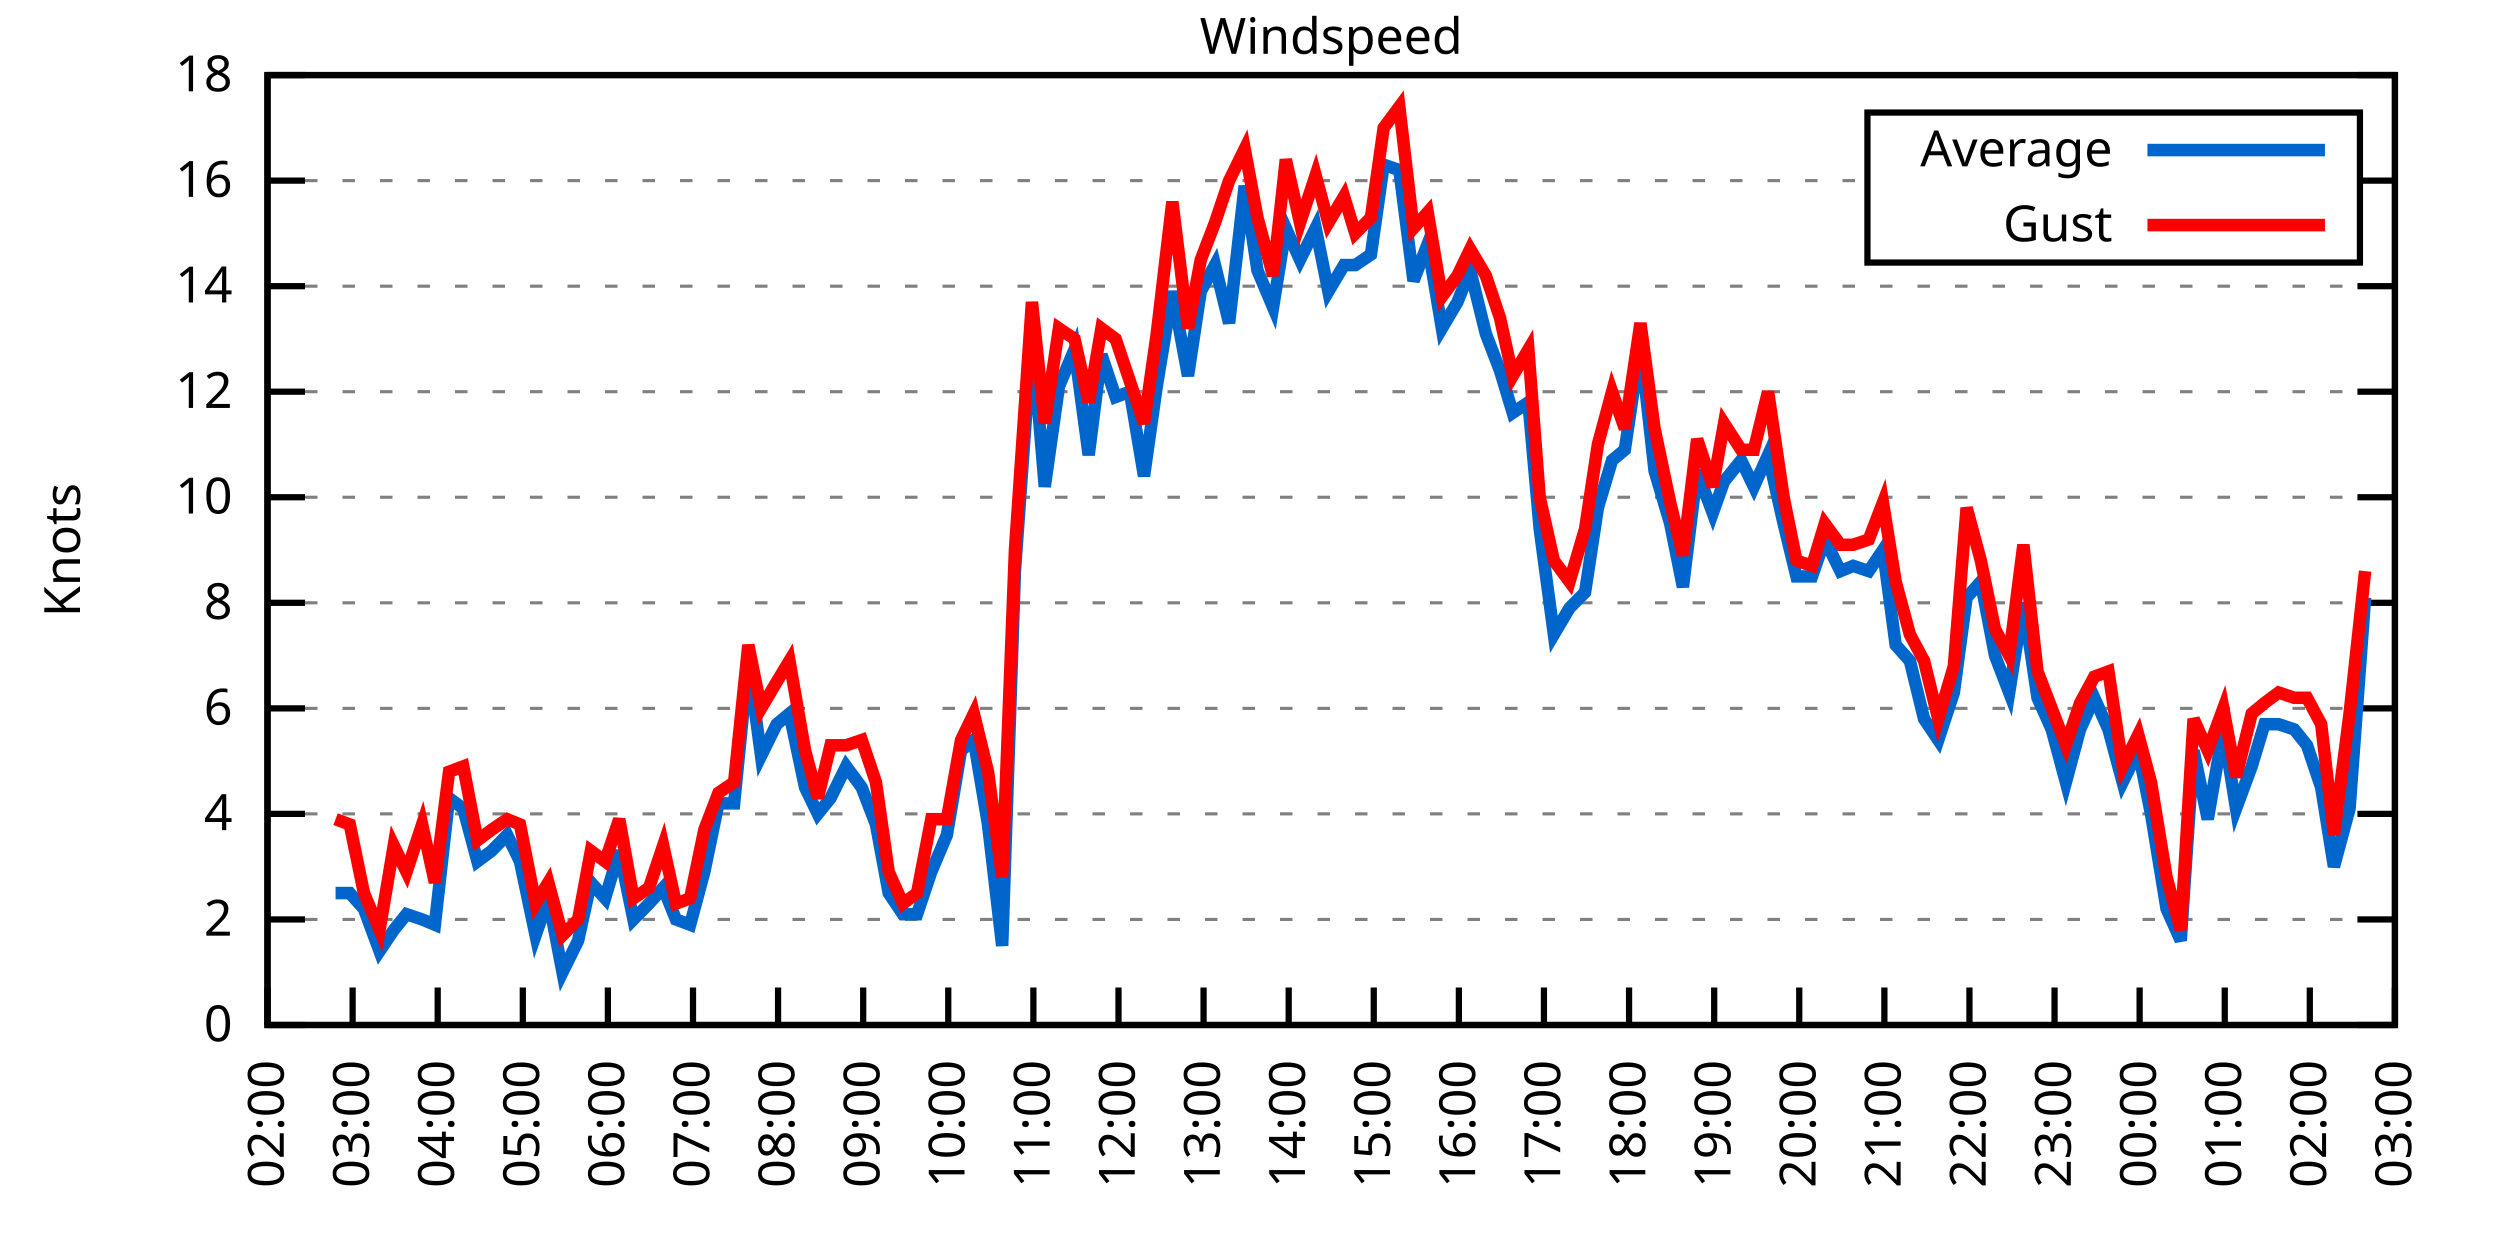
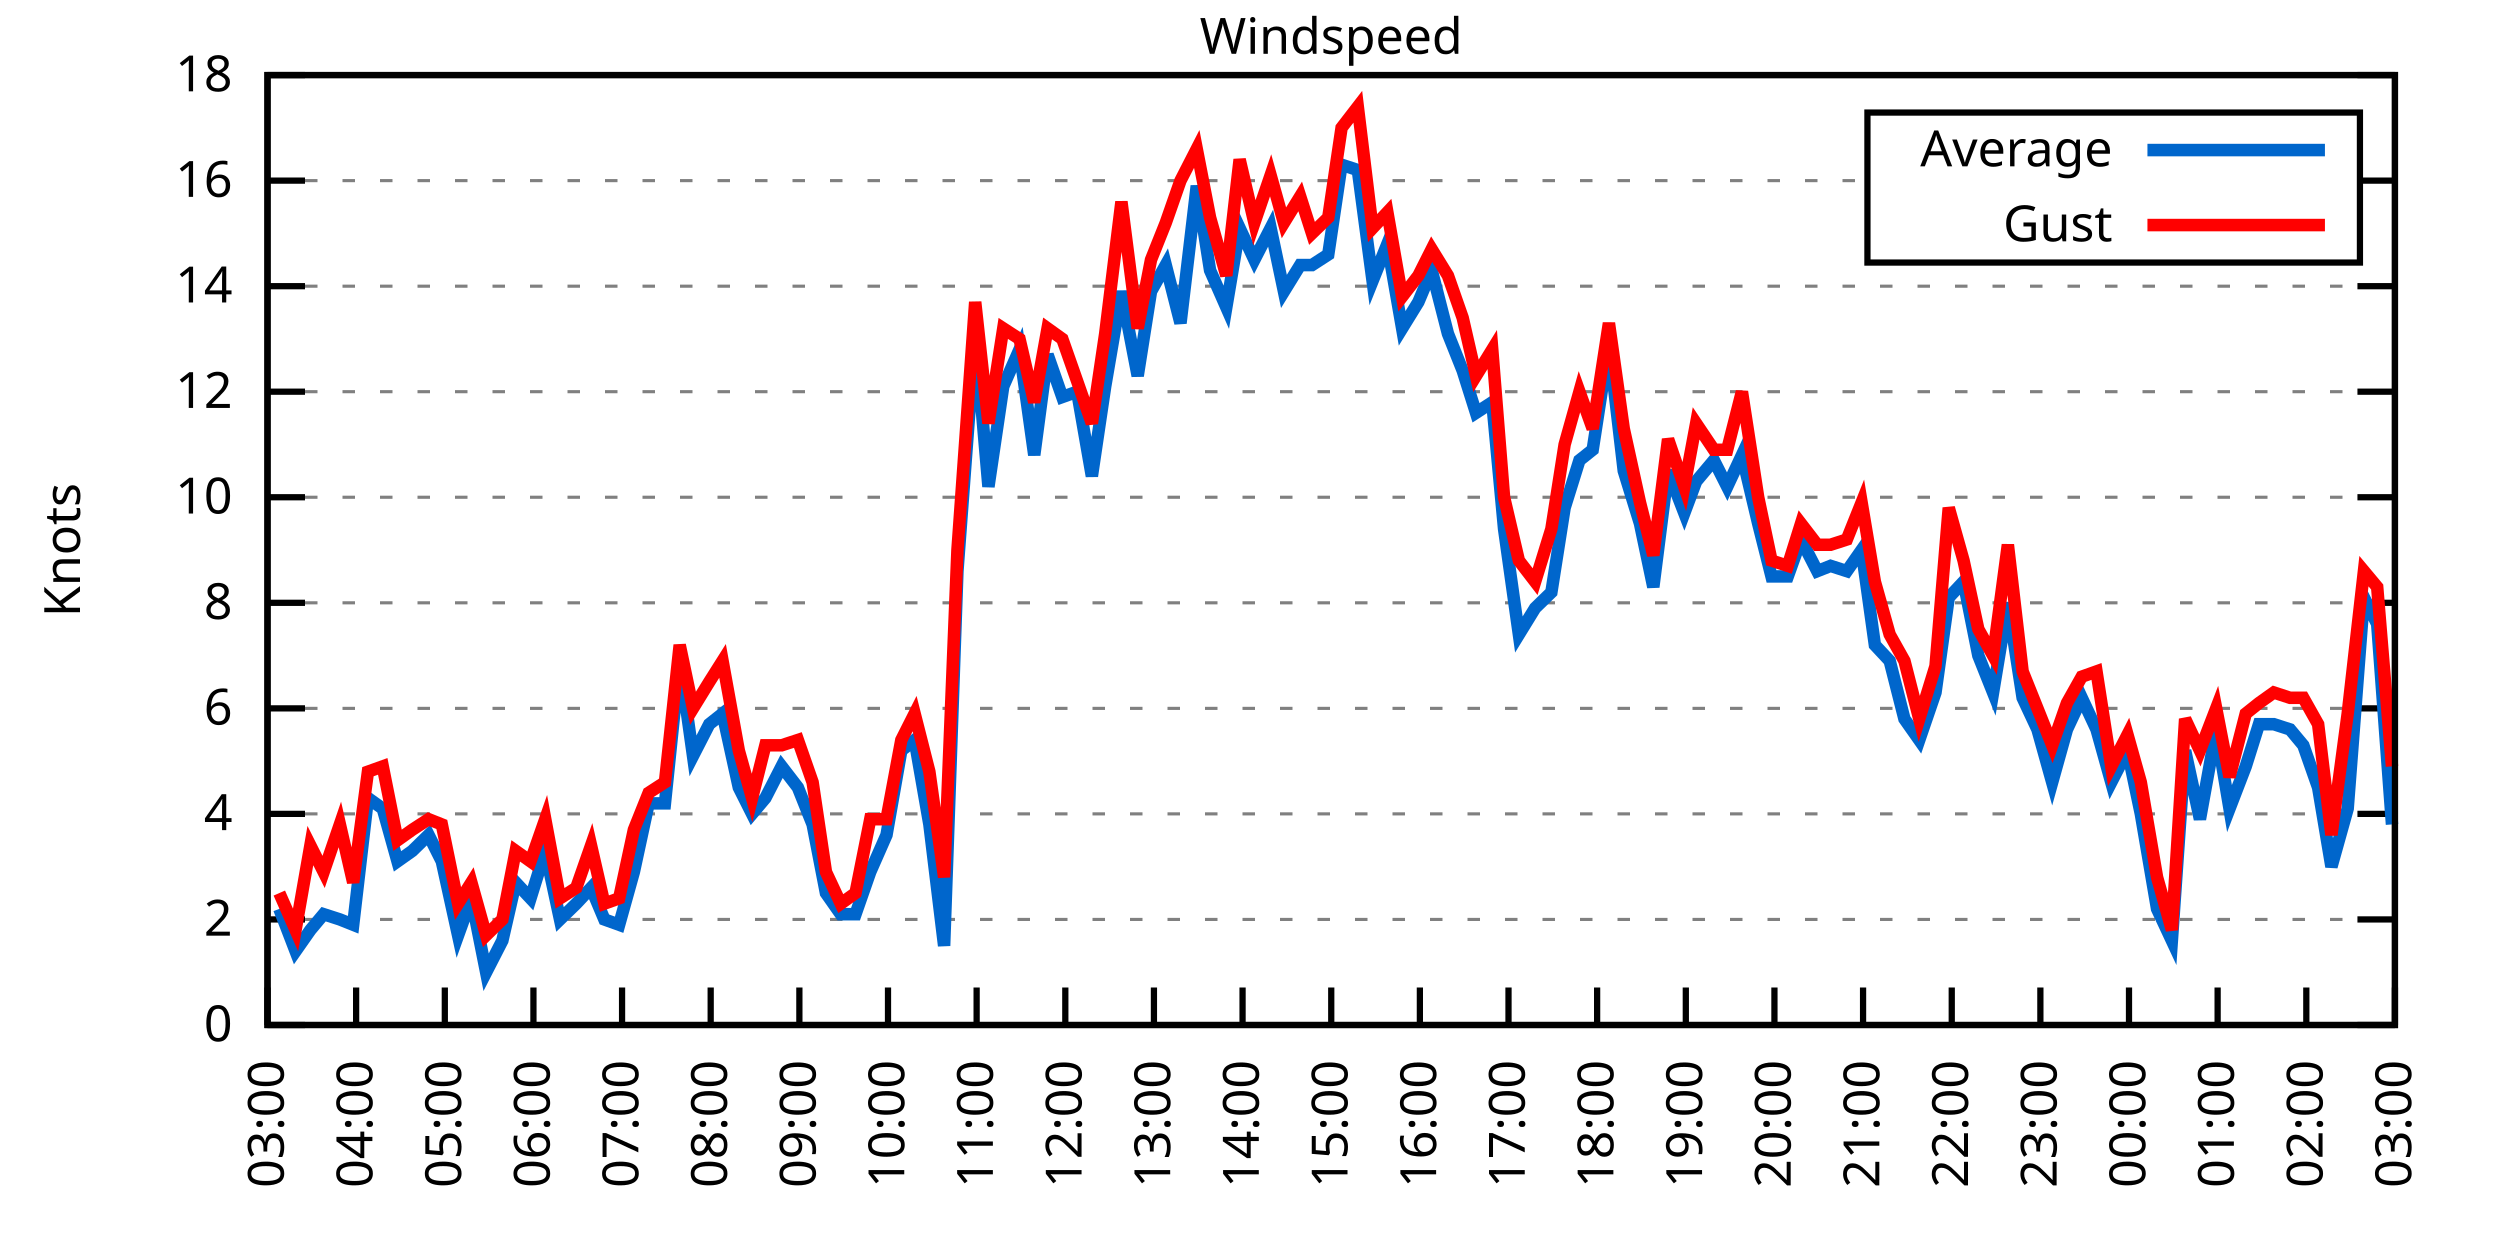
<svg xmlns="http://www.w3.org/2000/svg" xmlns:xlink="http://www.w3.org/1999/xlink" width="400" height="200" viewBox="0 0 400 200">
  <g id="gnuplot_canvas">
    <rect x="0" y="0" width="400" height="200" fill="none" />
    <defs>
      <circle id="gpDot" r="0.5" stroke-width="0.5" stroke="currentColor" />
      <path id="gpPt0" stroke-width="0.333" stroke="currentColor" d="M-1,0 h2 M0,-1 v2" />
      <path id="gpPt1" stroke-width="0.333" stroke="currentColor" d="M-1,-1 L1,1 M1,-1 L-1,1" />
      <path id="gpPt2" stroke-width="0.333" stroke="currentColor" d="M-1,0 L1,0 M0,-1 L0,1 M-1,-1 L1,1 M-1,1 L1,-1" />
      <rect id="gpPt3" stroke-width="0.333" stroke="currentColor" x="-1" y="-1" width="2" height="2" />
      <rect id="gpPt4" stroke-width="0.333" stroke="currentColor" fill="currentColor" x="-1" y="-1" width="2" height="2" />
      <circle id="gpPt5" stroke-width="0.333" stroke="currentColor" cx="0" cy="0" r="1" />
      <use xlink:href="#gpPt5" id="gpPt6" fill="currentColor" stroke="none" />
      <path id="gpPt7" stroke-width="0.333" stroke="currentColor" d="M0,-1.33 L-1.33,0.67 L1.33,0.67 z" />
      <use xlink:href="#gpPt7" id="gpPt8" fill="currentColor" stroke="none" />
      <use xlink:href="#gpPt7" id="gpPt9" stroke="currentColor" transform="rotate(180)" />
      <use xlink:href="#gpPt9" id="gpPt10" fill="currentColor" stroke="none" />
      <use xlink:href="#gpPt3" id="gpPt11" stroke="currentColor" transform="rotate(45)" />
      <use xlink:href="#gpPt11" id="gpPt12" fill="currentColor" stroke="none" />
      <path id="gpPt13" stroke-width="0.333" stroke="currentColor" d="M0,1.330 L1.265,0.411 L0.782,-1.067 L-0.782,-1.076 L-1.265,0.411 z" />
      <use xlink:href="#gpPt13" id="gpPt14" fill="currentColor" stroke="none" />
      <filter id="textbox" filterUnits="objectBoundingBox" x="0" y="0" height="1" width="1">
        <feFlood flood-color="white" flood-opacity="1" result="bgnd" />
        <feComposite in="SourceGraphic" in2="bgnd" operator="atop" />
      </filter>
      <filter id="greybox" filterUnits="objectBoundingBox" x="0" y="0" height="1" width="1">
        <feFlood flood-color="lightgrey" flood-opacity="1" result="grey" />
        <feComposite in="SourceGraphic" in2="grey" operator="atop" />
      </filter>
    </defs>
    <g fill="none" color="white" stroke="currentColor" stroke-width="1.00" stroke-linecap="butt" stroke-linejoin="miter">
</g>
    <g fill="none" color="black" stroke="currentColor" stroke-width="1.00" stroke-linecap="butt" stroke-linejoin="miter">
      <g stroke="none" shape-rendering="crispEdges">
        <polygon fill="rgb(255, 255, 255)" points="42.80,164.00 383.18,164.00 383.18,12.02 42.80,12.02 " />
      </g>
    </g>
    <g fill="none" color="black" stroke="currentColor" stroke-width="1.00" stroke-linecap="butt" stroke-linejoin="miter">
</g>
    <g fill="none" color="black" stroke="black" stroke-width="0.50" stroke-linecap="butt" stroke-linejoin="miter">
</g>
    <g fill="none" color="gray" stroke="currentColor" stroke-width="0.50" stroke-linecap="butt" stroke-linejoin="miter">
      <path stroke="gray" stroke-dasharray="2,4" class="gridline" d="M42.80,164.00 L383.19,164.00  " />
    </g>
    <g fill="none" color="gray" stroke="gray" stroke-width="1.00" stroke-linecap="butt" stroke-linejoin="miter">
</g>
    <g fill="none" color="black" stroke="currentColor" stroke-width="1.00" stroke-linecap="butt" stroke-linejoin="miter">
      <path stroke="black" d="M42.80,164.00 L48.80,164.00 M383.19,164.00 L377.19,164.00  " />
      <g transform="translate(37.20,166.60)" stroke="none" fill="black" font-family="Sans" font-size="8.00" text-anchor="end">
        <text>
          <tspan font-family="Sans"> 0</tspan>
        </text>
      </g>
    </g>
    <g fill="none" color="black" stroke="currentColor" stroke-width="1.00" stroke-linecap="butt" stroke-linejoin="miter">
</g>
    <g fill="none" color="black" stroke="black" stroke-width="0.50" stroke-linecap="butt" stroke-linejoin="miter">
</g>
    <g fill="none" color="gray" stroke="currentColor" stroke-width="0.50" stroke-linecap="butt" stroke-linejoin="miter">
      <path stroke="gray" stroke-dasharray="2,4" class="gridline" d="M42.80,147.11 L383.19,147.11  " />
    </g>
    <g fill="none" color="gray" stroke="gray" stroke-width="1.00" stroke-linecap="butt" stroke-linejoin="miter">
</g>
    <g fill="none" color="black" stroke="currentColor" stroke-width="1.00" stroke-linecap="butt" stroke-linejoin="miter">
      <path stroke="black" d="M42.80,147.11 L48.80,147.11 M383.19,147.11 L377.19,147.11  " />
      <g transform="translate(37.20,149.71)" stroke="none" fill="black" font-family="Sans" font-size="8.00" text-anchor="end">
        <text>
          <tspan font-family="Sans"> 2</tspan>
        </text>
      </g>
    </g>
    <g fill="none" color="black" stroke="currentColor" stroke-width="1.00" stroke-linecap="butt" stroke-linejoin="miter">
</g>
    <g fill="none" color="black" stroke="black" stroke-width="0.50" stroke-linecap="butt" stroke-linejoin="miter">
</g>
    <g fill="none" color="gray" stroke="currentColor" stroke-width="0.50" stroke-linecap="butt" stroke-linejoin="miter">
      <path stroke="gray" stroke-dasharray="2,4" class="gridline" d="M42.80,130.22 L383.19,130.22  " />
    </g>
    <g fill="none" color="gray" stroke="gray" stroke-width="1.00" stroke-linecap="butt" stroke-linejoin="miter">
</g>
    <g fill="none" color="black" stroke="currentColor" stroke-width="1.00" stroke-linecap="butt" stroke-linejoin="miter">
      <path stroke="black" d="M42.80,130.22 L48.80,130.22 M383.19,130.22 L377.19,130.22  " />
      <g transform="translate(37.20,132.82)" stroke="none" fill="black" font-family="Sans" font-size="8.00" text-anchor="end">
        <text>
          <tspan font-family="Sans"> 4</tspan>
        </text>
      </g>
    </g>
    <g fill="none" color="black" stroke="currentColor" stroke-width="1.00" stroke-linecap="butt" stroke-linejoin="miter">
</g>
    <g fill="none" color="black" stroke="black" stroke-width="0.50" stroke-linecap="butt" stroke-linejoin="miter">
</g>
    <g fill="none" color="gray" stroke="currentColor" stroke-width="0.50" stroke-linecap="butt" stroke-linejoin="miter">
      <path stroke="gray" stroke-dasharray="2,4" class="gridline" d="M42.80,113.34 L383.19,113.34  " />
    </g>
    <g fill="none" color="gray" stroke="gray" stroke-width="1.00" stroke-linecap="butt" stroke-linejoin="miter">
</g>
    <g fill="none" color="black" stroke="currentColor" stroke-width="1.00" stroke-linecap="butt" stroke-linejoin="miter">
      <path stroke="black" d="M42.80,113.34 L48.80,113.34 M383.19,113.34 L377.19,113.34  " />
      <g transform="translate(37.20,115.94)" stroke="none" fill="black" font-family="Sans" font-size="8.00" text-anchor="end">
        <text>
          <tspan font-family="Sans"> 6</tspan>
        </text>
      </g>
    </g>
    <g fill="none" color="black" stroke="currentColor" stroke-width="1.00" stroke-linecap="butt" stroke-linejoin="miter">
</g>
    <g fill="none" color="black" stroke="black" stroke-width="0.50" stroke-linecap="butt" stroke-linejoin="miter">
</g>
    <g fill="none" color="gray" stroke="currentColor" stroke-width="0.50" stroke-linecap="butt" stroke-linejoin="miter">
      <path stroke="gray" stroke-dasharray="2,4" class="gridline" d="M42.80,96.45 L383.19,96.45  " />
    </g>
    <g fill="none" color="gray" stroke="gray" stroke-width="1.00" stroke-linecap="butt" stroke-linejoin="miter">
</g>
    <g fill="none" color="black" stroke="currentColor" stroke-width="1.00" stroke-linecap="butt" stroke-linejoin="miter">
      <path stroke="black" d="M42.80,96.45 L48.80,96.45 M383.19,96.45 L377.19,96.45  " />
      <g transform="translate(37.20,99.05)" stroke="none" fill="black" font-family="Sans" font-size="8.00" text-anchor="end">
        <text>
          <tspan font-family="Sans"> 8</tspan>
        </text>
      </g>
    </g>
    <g fill="none" color="black" stroke="currentColor" stroke-width="1.00" stroke-linecap="butt" stroke-linejoin="miter">
</g>
    <g fill="none" color="black" stroke="black" stroke-width="0.50" stroke-linecap="butt" stroke-linejoin="miter">
</g>
    <g fill="none" color="gray" stroke="currentColor" stroke-width="0.50" stroke-linecap="butt" stroke-linejoin="miter">
      <path stroke="gray" stroke-dasharray="2,4" class="gridline" d="M42.80,79.56 L383.19,79.56  " />
    </g>
    <g fill="none" color="gray" stroke="gray" stroke-width="1.00" stroke-linecap="butt" stroke-linejoin="miter">
</g>
    <g fill="none" color="black" stroke="currentColor" stroke-width="1.00" stroke-linecap="butt" stroke-linejoin="miter">
      <path stroke="black" d="M42.80,79.56 L48.80,79.56 M383.19,79.56 L377.19,79.56  " />
      <g transform="translate(37.20,82.16)" stroke="none" fill="black" font-family="Sans" font-size="8.00" text-anchor="end">
        <text>
          <tspan font-family="Sans"> 10</tspan>
        </text>
      </g>
    </g>
    <g fill="none" color="black" stroke="currentColor" stroke-width="1.00" stroke-linecap="butt" stroke-linejoin="miter">
</g>
    <g fill="none" color="black" stroke="black" stroke-width="0.50" stroke-linecap="butt" stroke-linejoin="miter">
</g>
    <g fill="none" color="gray" stroke="currentColor" stroke-width="0.50" stroke-linecap="butt" stroke-linejoin="miter">
      <path stroke="gray" stroke-dasharray="2,4" class="gridline" d="M42.80,62.67 L383.19,62.67  " />
    </g>
    <g fill="none" color="gray" stroke="gray" stroke-width="1.00" stroke-linecap="butt" stroke-linejoin="miter">
</g>
    <g fill="none" color="black" stroke="currentColor" stroke-width="1.00" stroke-linecap="butt" stroke-linejoin="miter">
      <path stroke="black" d="M42.80,62.67 L48.80,62.67 M383.19,62.67 L377.19,62.67  " />
      <g transform="translate(37.20,65.27)" stroke="none" fill="black" font-family="Sans" font-size="8.00" text-anchor="end">
        <text>
          <tspan font-family="Sans"> 12</tspan>
        </text>
      </g>
    </g>
    <g fill="none" color="black" stroke="currentColor" stroke-width="1.00" stroke-linecap="butt" stroke-linejoin="miter">
</g>
    <g fill="none" color="black" stroke="black" stroke-width="0.50" stroke-linecap="butt" stroke-linejoin="miter">
</g>
    <g fill="none" color="gray" stroke="currentColor" stroke-width="0.50" stroke-linecap="butt" stroke-linejoin="miter">
      <path stroke="gray" stroke-dasharray="2,4" class="gridline" d="M42.80,45.79 L383.19,45.79  " />
    </g>
    <g fill="none" color="gray" stroke="gray" stroke-width="1.00" stroke-linecap="butt" stroke-linejoin="miter">
</g>
    <g fill="none" color="black" stroke="currentColor" stroke-width="1.00" stroke-linecap="butt" stroke-linejoin="miter">
      <path stroke="black" d="M42.80,45.79 L48.80,45.79 M383.19,45.79 L377.19,45.79  " />
      <g transform="translate(37.20,48.39)" stroke="none" fill="black" font-family="Sans" font-size="8.00" text-anchor="end">
        <text>
          <tspan font-family="Sans"> 14</tspan>
        </text>
      </g>
    </g>
    <g fill="none" color="black" stroke="currentColor" stroke-width="1.00" stroke-linecap="butt" stroke-linejoin="miter">
</g>
    <g fill="none" color="black" stroke="black" stroke-width="0.50" stroke-linecap="butt" stroke-linejoin="miter">
</g>
    <g fill="none" color="gray" stroke="currentColor" stroke-width="0.50" stroke-linecap="butt" stroke-linejoin="miter">
      <path stroke="gray" stroke-dasharray="2,4" class="gridline" d="M42.80,28.90 L298.79,28.90 M377.59,28.90 L383.19,28.90  " />
    </g>
    <g fill="none" color="gray" stroke="gray" stroke-width="1.00" stroke-linecap="butt" stroke-linejoin="miter">
</g>
    <g fill="none" color="black" stroke="currentColor" stroke-width="1.00" stroke-linecap="butt" stroke-linejoin="miter">
      <path stroke="black" d="M42.80,28.90 L48.80,28.90 M383.19,28.90 L377.19,28.90  " />
      <g transform="translate(37.20,31.50)" stroke="none" fill="black" font-family="Sans" font-size="8.00" text-anchor="end">
        <text>
          <tspan font-family="Sans"> 16</tspan>
        </text>
      </g>
    </g>
    <g fill="none" color="black" stroke="currentColor" stroke-width="1.00" stroke-linecap="butt" stroke-linejoin="miter">
</g>
    <g fill="none" color="black" stroke="black" stroke-width="0.50" stroke-linecap="butt" stroke-linejoin="miter">
</g>
    <g fill="none" color="gray" stroke="currentColor" stroke-width="0.50" stroke-linecap="butt" stroke-linejoin="miter">
      <path stroke="gray" stroke-dasharray="2,4" class="gridline" d="M42.80,12.01 L383.19,12.01  " />
    </g>
    <g fill="none" color="gray" stroke="gray" stroke-width="1.00" stroke-linecap="butt" stroke-linejoin="miter">
</g>
    <g fill="none" color="black" stroke="currentColor" stroke-width="1.00" stroke-linecap="butt" stroke-linejoin="miter">
      <path stroke="black" d="M42.80,12.01 L48.80,12.01 M383.19,12.01 L377.19,12.01  " />
      <g transform="translate(37.20,14.61)" stroke="none" fill="black" font-family="Sans" font-size="8.00" text-anchor="end">
        <text>
          <tspan font-family="Sans"> 18</tspan>
        </text>
      </g>
    </g>
    <g fill="none" color="black" stroke="currentColor" stroke-width="1.00" stroke-linecap="butt" stroke-linejoin="miter">
      <path stroke="black" d="M42.80,164.00 L42.80,158.00  " />
      <g transform="translate(45.40,169.60) rotate(270.00)" stroke="none" fill="black" font-family="Sans" font-size="8.00" text-anchor="end">
        <text>
-           <tspan font-family="Sans">02:00</tspan>
-         </text>
-       </g>
-     </g>
-     <g fill="none" color="black" stroke="currentColor" stroke-width="1.00" stroke-linecap="butt" stroke-linejoin="miter">
-       <path stroke="black" d="M56.42,164.00 L56.42,158.00  " />
-       <g transform="translate(59.02,169.60) rotate(270.00)" stroke="none" fill="black" font-family="Sans" font-size="8.00" text-anchor="end">
-         <text>
          <tspan font-family="Sans">03:00</tspan>
        </text>
      </g>
    </g>
    <g fill="none" color="black" stroke="currentColor" stroke-width="1.00" stroke-linecap="butt" stroke-linejoin="miter">
-       <path stroke="black" d="M70.03,164.00 L70.03,158.00  " />
-       <g transform="translate(72.63,169.60) rotate(270.00)" stroke="none" fill="black" font-family="Sans" font-size="8.00" text-anchor="end">
+       <path stroke="black" d="M56.98,164.00 L56.98,158.00  " />
+       <g transform="translate(59.58,169.60) rotate(270.00)" stroke="none" fill="black" font-family="Sans" font-size="8.00" text-anchor="end">
        <text>
          <tspan font-family="Sans">04:00</tspan>
        </text>
      </g>
    </g>
    <g fill="none" color="black" stroke="currentColor" stroke-width="1.00" stroke-linecap="butt" stroke-linejoin="miter">
-       <path stroke="black" d="M83.65,164.00 L83.65,158.00  " />
-       <g transform="translate(86.25,169.60) rotate(270.00)" stroke="none" fill="black" font-family="Sans" font-size="8.00" text-anchor="end">
+       <path stroke="black" d="M71.17,164.00 L71.17,158.00  " />
+       <g transform="translate(73.77,169.60) rotate(270.00)" stroke="none" fill="black" font-family="Sans" font-size="8.00" text-anchor="end">
        <text>
          <tspan font-family="Sans">05:00</tspan>
        </text>
      </g>
    </g>
    <g fill="none" color="black" stroke="currentColor" stroke-width="1.00" stroke-linecap="butt" stroke-linejoin="miter">
-       <path stroke="black" d="M97.26,164.00 L97.26,158.00  " />
-       <g transform="translate(99.86,169.60) rotate(270.00)" stroke="none" fill="black" font-family="Sans" font-size="8.00" text-anchor="end">
+       <path stroke="black" d="M85.35,164.00 L85.35,158.00  " />
+       <g transform="translate(87.95,169.60) rotate(270.00)" stroke="none" fill="black" font-family="Sans" font-size="8.00" text-anchor="end">
        <text>
          <tspan font-family="Sans">06:00</tspan>
        </text>
      </g>
    </g>
    <g fill="none" color="black" stroke="currentColor" stroke-width="1.00" stroke-linecap="butt" stroke-linejoin="miter">
-       <path stroke="black" d="M110.88,164.00 L110.88,158.00  " />
-       <g transform="translate(113.48,169.60) rotate(270.00)" stroke="none" fill="black" font-family="Sans" font-size="8.00" text-anchor="end">
+       <path stroke="black" d="M99.53,164.00 L99.53,158.00  " />
+       <g transform="translate(102.13,169.60) rotate(270.00)" stroke="none" fill="black" font-family="Sans" font-size="8.00" text-anchor="end">
        <text>
          <tspan font-family="Sans">07:00</tspan>
        </text>
      </g>
    </g>
    <g fill="none" color="black" stroke="currentColor" stroke-width="1.00" stroke-linecap="butt" stroke-linejoin="miter">
-       <path stroke="black" d="M124.49,164.00 L124.49,158.00  " />
-       <g transform="translate(127.09,169.60) rotate(270.00)" stroke="none" fill="black" font-family="Sans" font-size="8.00" text-anchor="end">
+       <path stroke="black" d="M113.71,164.00 L113.71,158.00  " />
+       <g transform="translate(116.31,169.60) rotate(270.00)" stroke="none" fill="black" font-family="Sans" font-size="8.00" text-anchor="end">
        <text>
          <tspan font-family="Sans">08:00</tspan>
        </text>
      </g>
    </g>
    <g fill="none" color="black" stroke="currentColor" stroke-width="1.00" stroke-linecap="butt" stroke-linejoin="miter">
-       <path stroke="black" d="M138.11,164.00 L138.11,158.00  " />
-       <g transform="translate(140.71,169.60) rotate(270.00)" stroke="none" fill="black" font-family="Sans" font-size="8.00" text-anchor="end">
+       <path stroke="black" d="M127.90,164.00 L127.90,158.00  " />
+       <g transform="translate(130.50,169.60) rotate(270.00)" stroke="none" fill="black" font-family="Sans" font-size="8.00" text-anchor="end">
        <text>
          <tspan font-family="Sans">09:00</tspan>
        </text>
      </g>
    </g>
    <g fill="none" color="black" stroke="currentColor" stroke-width="1.00" stroke-linecap="butt" stroke-linejoin="miter">
-       <path stroke="black" d="M151.72,164.00 L151.72,158.00  " />
-       <g transform="translate(154.32,169.60) rotate(270.00)" stroke="none" fill="black" font-family="Sans" font-size="8.00" text-anchor="end">
+       <path stroke="black" d="M142.08,164.00 L142.08,158.00  " />
+       <g transform="translate(144.68,169.60) rotate(270.00)" stroke="none" fill="black" font-family="Sans" font-size="8.00" text-anchor="end">
        <text>
          <tspan font-family="Sans">10:00</tspan>
        </text>
      </g>
    </g>
    <g fill="none" color="black" stroke="currentColor" stroke-width="1.00" stroke-linecap="butt" stroke-linejoin="miter">
-       <path stroke="black" d="M165.34,164.00 L165.34,158.00  " />
-       <g transform="translate(167.94,169.60) rotate(270.00)" stroke="none" fill="black" font-family="Sans" font-size="8.00" text-anchor="end">
+       <path stroke="black" d="M156.26,164.00 L156.26,158.00  " />
+       <g transform="translate(158.86,169.60) rotate(270.00)" stroke="none" fill="black" font-family="Sans" font-size="8.00" text-anchor="end">
        <text>
          <tspan font-family="Sans">11:00</tspan>
        </text>
      </g>
    </g>
    <g fill="none" color="black" stroke="currentColor" stroke-width="1.00" stroke-linecap="butt" stroke-linejoin="miter">
-       <path stroke="black" d="M178.96,164.00 L178.96,158.00  " />
-       <g transform="translate(181.56,169.60) rotate(270.00)" stroke="none" fill="black" font-family="Sans" font-size="8.00" text-anchor="end">
+       <path stroke="black" d="M170.45,164.00 L170.45,158.00  " />
+       <g transform="translate(173.05,169.60) rotate(270.00)" stroke="none" fill="black" font-family="Sans" font-size="8.00" text-anchor="end">
        <text>
          <tspan font-family="Sans">12:00</tspan>
        </text>
      </g>
    </g>
    <g fill="none" color="black" stroke="currentColor" stroke-width="1.00" stroke-linecap="butt" stroke-linejoin="miter">
-       <path stroke="black" d="M192.57,164.00 L192.57,158.00  " />
-       <g transform="translate(195.17,169.60) rotate(270.00)" stroke="none" fill="black" font-family="Sans" font-size="8.00" text-anchor="end">
+       <path stroke="black" d="M184.63,164.00 L184.63,158.00  " />
+       <g transform="translate(187.23,169.60) rotate(270.00)" stroke="none" fill="black" font-family="Sans" font-size="8.00" text-anchor="end">
        <text>
          <tspan font-family="Sans">13:00</tspan>
        </text>
      </g>
    </g>
    <g fill="none" color="black" stroke="currentColor" stroke-width="1.00" stroke-linecap="butt" stroke-linejoin="miter">
-       <path stroke="black" d="M206.19,164.00 L206.19,158.00  " />
-       <g transform="translate(208.79,169.60) rotate(270.00)" stroke="none" fill="black" font-family="Sans" font-size="8.00" text-anchor="end">
+       <path stroke="black" d="M198.81,164.00 L198.81,158.00  " />
+       <g transform="translate(201.41,169.60) rotate(270.00)" stroke="none" fill="black" font-family="Sans" font-size="8.00" text-anchor="end">
        <text>
          <tspan font-family="Sans">14:00</tspan>
        </text>
      </g>
    </g>
    <g fill="none" color="black" stroke="currentColor" stroke-width="1.00" stroke-linecap="butt" stroke-linejoin="miter">
-       <path stroke="black" d="M219.80,164.00 L219.80,158.00  " />
-       <g transform="translate(222.40,169.60) rotate(270.00)" stroke="none" fill="black" font-family="Sans" font-size="8.00" text-anchor="end">
+       <path stroke="black" d="M213.00,164.00 L213.00,158.00  " />
+       <g transform="translate(215.60,169.60) rotate(270.00)" stroke="none" fill="black" font-family="Sans" font-size="8.00" text-anchor="end">
        <text>
          <tspan font-family="Sans">15:00</tspan>
        </text>
      </g>
    </g>
    <g fill="none" color="black" stroke="currentColor" stroke-width="1.00" stroke-linecap="butt" stroke-linejoin="miter">
-       <path stroke="black" d="M233.42,164.00 L233.42,158.00  " />
-       <g transform="translate(236.02,169.60) rotate(270.00)" stroke="none" fill="black" font-family="Sans" font-size="8.00" text-anchor="end">
+       <path stroke="black" d="M227.18,164.00 L227.18,158.00  " />
+       <g transform="translate(229.78,169.60) rotate(270.00)" stroke="none" fill="black" font-family="Sans" font-size="8.00" text-anchor="end">
        <text>
          <tspan font-family="Sans">16:00</tspan>
        </text>
      </g>
    </g>
    <g fill="none" color="black" stroke="currentColor" stroke-width="1.00" stroke-linecap="butt" stroke-linejoin="miter">
-       <path stroke="black" d="M247.03,164.00 L247.03,158.00  " />
-       <g transform="translate(249.63,169.60) rotate(270.00)" stroke="none" fill="black" font-family="Sans" font-size="8.00" text-anchor="end">
+       <path stroke="black" d="M241.36,164.00 L241.36,158.00  " />
+       <g transform="translate(243.96,169.60) rotate(270.00)" stroke="none" fill="black" font-family="Sans" font-size="8.00" text-anchor="end">
        <text>
          <tspan font-family="Sans">17:00</tspan>
        </text>
      </g>
    </g>
    <g fill="none" color="black" stroke="currentColor" stroke-width="1.00" stroke-linecap="butt" stroke-linejoin="miter">
-       <path stroke="black" d="M260.65,164.00 L260.65,158.00  " />
-       <g transform="translate(263.25,169.60) rotate(270.00)" stroke="none" fill="black" font-family="Sans" font-size="8.00" text-anchor="end">
+       <path stroke="black" d="M255.54,164.00 L255.54,158.00  " />
+       <g transform="translate(258.14,169.60) rotate(270.00)" stroke="none" fill="black" font-family="Sans" font-size="8.00" text-anchor="end">
        <text>
          <tspan font-family="Sans">18:00</tspan>
        </text>
      </g>
    </g>
    <g fill="none" color="black" stroke="currentColor" stroke-width="1.00" stroke-linecap="butt" stroke-linejoin="miter">
-       <path stroke="black" d="M274.27,164.00 L274.27,158.00  " />
-       <g transform="translate(276.87,169.60) rotate(270.00)" stroke="none" fill="black" font-family="Sans" font-size="8.00" text-anchor="end">
+       <path stroke="black" d="M269.73,164.00 L269.73,158.00  " />
+       <g transform="translate(272.33,169.60) rotate(270.00)" stroke="none" fill="black" font-family="Sans" font-size="8.00" text-anchor="end">
        <text>
          <tspan font-family="Sans">19:00</tspan>
        </text>
      </g>
    </g>
    <g fill="none" color="black" stroke="currentColor" stroke-width="1.00" stroke-linecap="butt" stroke-linejoin="miter">
-       <path stroke="black" d="M287.88,164.00 L287.88,158.00  " />
-       <g transform="translate(290.48,169.60) rotate(270.00)" stroke="none" fill="black" font-family="Sans" font-size="8.00" text-anchor="end">
+       <path stroke="black" d="M283.91,164.00 L283.91,158.00  " />
+       <g transform="translate(286.51,169.60) rotate(270.00)" stroke="none" fill="black" font-family="Sans" font-size="8.00" text-anchor="end">
        <text>
          <tspan font-family="Sans">20:00</tspan>
        </text>
      </g>
    </g>
    <g fill="none" color="black" stroke="currentColor" stroke-width="1.00" stroke-linecap="butt" stroke-linejoin="miter">
-       <path stroke="black" d="M301.50,164.00 L301.50,158.00  " />
-       <g transform="translate(304.10,169.60) rotate(270.00)" stroke="none" fill="black" font-family="Sans" font-size="8.00" text-anchor="end">
+       <path stroke="black" d="M298.09,164.00 L298.09,158.00  " />
+       <g transform="translate(300.69,169.60) rotate(270.00)" stroke="none" fill="black" font-family="Sans" font-size="8.00" text-anchor="end">
        <text>
          <tspan font-family="Sans">21:00</tspan>
        </text>
      </g>
    </g>
    <g fill="none" color="black" stroke="currentColor" stroke-width="1.00" stroke-linecap="butt" stroke-linejoin="miter">
-       <path stroke="black" d="M315.11,164.00 L315.11,158.00  " />
-       <g transform="translate(317.71,169.60) rotate(270.00)" stroke="none" fill="black" font-family="Sans" font-size="8.00" text-anchor="end">
+       <path stroke="black" d="M312.28,164.00 L312.28,158.00  " />
+       <g transform="translate(314.88,169.60) rotate(270.00)" stroke="none" fill="black" font-family="Sans" font-size="8.00" text-anchor="end">
        <text>
          <tspan font-family="Sans">22:00</tspan>
        </text>
      </g>
    </g>
    <g fill="none" color="black" stroke="currentColor" stroke-width="1.00" stroke-linecap="butt" stroke-linejoin="miter">
-       <path stroke="black" d="M328.73,164.00 L328.73,158.00  " />
-       <g transform="translate(331.33,169.60) rotate(270.00)" stroke="none" fill="black" font-family="Sans" font-size="8.00" text-anchor="end">
+       <path stroke="black" d="M326.46,164.00 L326.46,158.00  " />
+       <g transform="translate(329.06,169.60) rotate(270.00)" stroke="none" fill="black" font-family="Sans" font-size="8.00" text-anchor="end">
        <text>
          <tspan font-family="Sans">23:00</tspan>
        </text>
      </g>
    </g>
    <g fill="none" color="black" stroke="currentColor" stroke-width="1.00" stroke-linecap="butt" stroke-linejoin="miter">
-       <path stroke="black" d="M342.34,164.00 L342.34,158.00  " />
-       <g transform="translate(344.94,169.60) rotate(270.00)" stroke="none" fill="black" font-family="Sans" font-size="8.00" text-anchor="end">
+       <path stroke="black" d="M340.64,164.00 L340.64,158.00  " />
+       <g transform="translate(343.24,169.60) rotate(270.00)" stroke="none" fill="black" font-family="Sans" font-size="8.00" text-anchor="end">
        <text>
          <tspan font-family="Sans">00:00</tspan>
        </text>
      </g>
    </g>
    <g fill="none" color="black" stroke="currentColor" stroke-width="1.00" stroke-linecap="butt" stroke-linejoin="miter">
-       <path stroke="black" d="M355.96,164.00 L355.96,158.00  " />
-       <g transform="translate(358.56,169.60) rotate(270.00)" stroke="none" fill="black" font-family="Sans" font-size="8.00" text-anchor="end">
+       <path stroke="black" d="M354.82,164.00 L354.82,158.00  " />
+       <g transform="translate(357.42,169.60) rotate(270.00)" stroke="none" fill="black" font-family="Sans" font-size="8.00" text-anchor="end">
        <text>
          <tspan font-family="Sans">01:00</tspan>
        </text>
      </g>
    </g>
    <g fill="none" color="black" stroke="currentColor" stroke-width="1.00" stroke-linecap="butt" stroke-linejoin="miter">
-       <path stroke="black" d="M369.57,164.00 L369.57,158.00  " />
-       <g transform="translate(372.17,169.60) rotate(270.00)" stroke="none" fill="black" font-family="Sans" font-size="8.00" text-anchor="end">
+       <path stroke="black" d="M369.01,164.00 L369.01,158.00  " />
+       <g transform="translate(371.61,169.60) rotate(270.00)" stroke="none" fill="black" font-family="Sans" font-size="8.00" text-anchor="end">
        <text>
          <tspan font-family="Sans">02:00</tspan>
        </text>
      </g>
    </g>
    <g fill="none" color="black" stroke="currentColor" stroke-width="1.00" stroke-linecap="butt" stroke-linejoin="miter">
      <path stroke="black" d="M383.19,164.00 L383.19,158.00  " />
      <g transform="translate(385.79,169.60) rotate(270.00)" stroke="none" fill="black" font-family="Sans" font-size="8.00" text-anchor="end">
        <text>
          <tspan font-family="Sans">03:00</tspan>
        </text>
      </g>
    </g>
    <g fill="none" color="black" stroke="currentColor" stroke-width="1.00" stroke-linecap="butt" stroke-linejoin="miter">
</g>
    <g fill="none" color="black" stroke="currentColor" stroke-width="1.00" stroke-linecap="butt" stroke-linejoin="miter">
      <path stroke="black" d="M42.80,12.01 L42.80,164.00 L383.19,164.00 L383.19,12.01 L42.80,12.01 Z  " />
    </g>
    <g fill="none" color="black" stroke="currentColor" stroke-width="1.00" stroke-linecap="butt" stroke-linejoin="miter">
</g>
    <g fill="none" color="black" stroke="currentColor" stroke-width="1.00" stroke-linecap="butt" stroke-linejoin="miter">
      <path stroke="black" d="M298.79,42.01 L298.79,18.01 L377.59,18.01 L377.59,42.01 L298.79,42.01 Z  " />
    </g>
    <g id="Windspeed_plot_1">
      <g fill="none" color="white" stroke="black" stroke-width="2.00" stroke-linecap="butt" stroke-linejoin="miter">
</g>
      <g fill="none" color="black" stroke="currentColor" stroke-width="2.00" stroke-linecap="butt" stroke-linejoin="miter">
        <g transform="translate(337.99,26.61)" stroke="none" fill="black" font-family="Sans" font-size="8.00" text-anchor="end">
          <text>
            <tspan font-family="Sans">Average</tspan>
          </text>
        </g>
      </g>
      <g fill="none" color="black" stroke="currentColor" stroke-width="2.00" stroke-linecap="butt" stroke-linejoin="miter">
-         <path stroke="rgb(  0, 102, 204)" d="M343.59,24.01 L371.99,24.01 M53.69,142.89 L55.96,142.89 L58.23,145.42 L60.73,152.18 L63.00,148.80 L65.04,146.27   L67.54,147.11 L69.58,147.96 L71.85,127.69 L74.12,129.38 L76.39,137.82 L78.65,136.14 L81.15,133.60 L83.19,137.82   L85.69,149.65 L87.73,143.73 L90.00,155.56 L92.50,150.49 L94.54,141.20 L96.81,143.73 L99.08,136.14 L101.35,147.11   L103.84,144.58 L106.11,142.05 L108.15,147.11 L110.42,147.96 L112.69,139.51 L114.96,128.54 L117.46,128.54 L119.73,105.74   L121.77,120.94 L124.27,115.87 L126.31,114.18 L128.81,126.00 L130.85,130.22 L132.89,127.69 L135.39,122.62 L137.88,126.00   L140.15,131.91 L142.19,142.89 L144.46,146.27 L146.73,146.27 L149.00,139.51 L151.50,133.60 L153.77,120.09 L155.81,118.40   L158.08,131.91 L160.35,151.33 L162.39,91.38 L165.11,53.39 L167.16,77.87 L169.43,61.83 L171.92,55.92 L174.19,72.81   L176.23,56.76 L178.50,63.52 L180.77,62.67 L183.04,76.18 L185.08,61.83 L187.58,46.63 L190.08,60.14 L192.12,46.63   L194.39,42.41 L196.66,51.70 L199.15,29.74 L201.19,43.25 L203.69,49.16 L205.73,36.50 L208.00,41.56 L210.50,36.50   L212.54,46.63 L215.04,42.41 L216.85,42.41 L219.35,40.72 L221.39,26.36 L223.89,27.21 L226.16,44.94 L228.43,39.03   L230.70,52.54 L233.19,48.32 L235.23,43.25 L237.73,53.39 L240.00,59.30 L242.04,66.05 L244.54,64.36 L246.35,84.63   L248.62,101.52 L251.12,97.29 L253.61,94.76 L255.66,81.25 L257.93,73.65 L259.97,71.96 L262.47,55.07 L264.73,75.34   L267.23,83.78 L269.27,93.92 L271.54,75.34 L274.04,82.09 L275.85,77.03 L278.58,73.65 L280.62,77.87 L282.89,72.81   L285.38,83.78 L287.43,92.23 L289.92,92.23 L291.97,86.32 L294.46,91.38 L296.50,90.54 L299.00,91.38 L301.27,88.00   L303.31,103.20 L305.58,105.74 L307.85,115.03 L310.12,118.40 L312.62,110.80 L314.66,95.60 L316.93,93.07 L319.20,104.89   L321.47,110.80 L323.74,96.45 L326.00,111.65 L328.27,116.71 L330.54,125.16 L332.81,116.71 L335.08,111.65 L337.35,116.71   L339.62,125.16 L342.12,120.09 L344.16,130.22 L346.65,145.42 L348.92,150.49 L350.97,120.09 L353.24,131.07 L355.73,116.71   L357.77,129.38 L360.27,122.62 L362.31,115.87 L364.58,115.87 L367.08,116.71 L369.12,119.25 L371.39,126.00 L373.43,138.67   L375.93,129.38 L378.42,95.60  " />
+         <path stroke="rgb(  0, 102, 204)" d="M343.59,24.01 L371.99,24.01 M44.69,145.42 L47.29,152.18 L49.66,148.80 L51.78,146.27 L54.38,147.11 L56.51,147.96   L58.87,127.69 L61.24,129.38 L63.60,137.82 L65.97,136.14 L68.57,133.60 L70.69,137.82 L73.29,149.65 L75.42,143.73   L77.78,155.56 L80.38,150.49 L82.51,141.20 L84.88,143.73 L87.24,136.14 L89.60,147.11 L92.20,144.58 L94.57,142.05   L96.70,147.11 L99.06,147.96 L101.42,139.51 L103.79,128.54 L106.39,128.54 L108.75,105.74 L110.88,120.94 L113.48,115.87   L115.61,114.18 L118.21,126.00 L120.33,130.22 L122.46,127.69 L125.06,122.62 L127.66,126.00 L130.02,131.91 L132.15,142.89   L134.52,146.27 L136.88,146.27 L139.24,139.51 L141.84,133.60 L144.21,120.09 L146.34,118.40 L148.70,131.91 L151.06,151.33   L153.19,91.38 L156.03,53.39 L158.15,77.87 L160.52,61.83 L163.12,55.92 L165.48,72.81 L167.61,56.76 L169.97,63.52   L172.34,62.67 L174.70,76.18 L176.83,61.83 L179.43,46.63 L182.03,60.14 L184.16,46.63 L186.52,42.41 L188.88,51.70   L191.48,29.74 L193.61,43.25 L196.21,49.16 L198.34,36.50 L200.70,41.56 L203.30,36.50 L205.43,46.63 L208.03,42.41   L209.92,42.41 L212.52,40.72 L214.65,26.36 L217.25,27.21 L219.61,44.94 L221.98,39.03 L224.34,52.54 L226.94,48.32   L229.07,43.25 L231.67,53.39 L234.03,59.30 L236.16,66.05 L238.76,64.36 L240.65,84.63 L243.02,101.52 L245.62,97.29   L248.22,94.76 L250.34,81.25 L252.71,73.65 L254.83,71.96 L257.43,55.07 L259.80,75.34 L262.40,83.78 L264.53,93.92   L266.89,75.34 L269.49,82.09 L271.38,77.03 L274.22,73.65 L276.35,77.87 L278.71,72.81 L281.31,83.78 L283.44,92.23   L286.04,92.23 L288.16,86.32 L290.76,91.38 L292.89,90.54 L295.49,91.38 L297.86,88.00 L299.98,103.20 L302.35,105.74   L304.71,115.03 L307.08,118.40 L309.68,110.80 L311.80,95.60 L314.17,93.07 L316.53,104.89 L318.89,110.80 L321.26,96.45   L323.62,111.65 L325.99,116.71 L328.35,125.16 L330.71,116.71 L333.08,111.65 L335.44,116.71 L337.80,125.16 L340.40,120.09   L342.53,130.22 L345.13,145.42 L347.50,150.49 L349.62,120.09 L351.99,131.07 L354.59,116.71 L356.72,129.38 L359.32,122.62   L361.44,115.87 L363.81,115.87 L366.41,116.71 L368.53,119.25 L370.90,126.00 L373.03,138.67 L375.63,129.38 L378.23,95.60   L380.35,99.83 L382.72,131.91  " />
      </g>
    </g>
    <g id="Windspeed_plot_2">
      <g fill="none" color="black" stroke="currentColor" stroke-width="2.00" stroke-linecap="butt" stroke-linejoin="miter">
        <g transform="translate(337.99,38.61)" stroke="none" fill="black" font-family="Sans" font-size="8.00" text-anchor="end">
          <text>
            <tspan font-family="Sans">Gust</tspan>
          </text>
        </g>
      </g>
      <g fill="none" color="black" stroke="currentColor" stroke-width="2.00" stroke-linecap="butt" stroke-linejoin="miter">
-         <path stroke="rgb(255,   0,   0)" d="M343.59,36.01 L371.99,36.01 M53.69,131.07 L55.96,131.91 L58.23,142.89 L60.73,148.80 L63.00,135.29 L65.04,139.51   L67.54,131.91 L69.58,141.20 L71.85,123.47 L74.12,122.62 L76.39,134.45 L78.65,132.76 L81.15,131.07 L83.19,131.91   L85.69,144.58 L87.73,141.20 L90.00,149.65 L92.50,147.11 L94.54,136.14 L96.81,137.82 L99.08,131.07 L101.35,143.73   L103.84,142.05 L106.11,135.29 L108.15,144.58 L110.42,143.73 L112.69,132.76 L114.96,126.85 L117.46,125.16 L119.73,103.20   L121.77,113.34 L124.27,109.11 L126.31,105.74 L128.81,120.09 L130.85,127.69 L132.89,119.25 L135.39,119.25 L137.88,118.40   L140.15,125.16 L142.19,139.51 L144.46,144.58 L146.73,142.89 L149.00,131.07 L151.50,131.07 L153.77,118.40 L155.81,114.18   L158.08,123.47 L160.35,140.36 L162.39,88.00 L165.11,48.32 L167.16,67.74 L169.43,52.54 L171.92,54.23 L174.19,64.36   L176.23,52.54 L178.50,54.23 L180.77,60.98 L183.04,67.74 L185.08,53.39 L187.58,32.28 L190.08,52.54 L192.12,41.56   L194.39,35.65 L196.66,28.90 L199.15,23.83 L201.19,34.81 L203.69,44.10 L205.73,25.52 L208.00,35.65 L210.50,28.05   L212.54,35.65 L215.04,31.43 L216.85,37.34 L219.35,34.81 L221.39,20.45 L223.89,17.08 L226.16,36.50 L228.43,33.96   L230.70,47.47 L233.19,44.10 L235.23,39.87 L237.73,44.10 L240.00,50.85 L242.04,60.14 L244.54,55.92 L246.35,79.56   L248.62,89.69 L251.12,93.07 L253.61,84.63 L255.66,71.12 L257.93,62.67 L259.97,68.58 L262.47,51.70 L264.73,68.58   L267.23,80.41 L269.27,88.85 L271.54,70.27 L274.04,77.87 L275.85,67.74 L278.58,71.96 L280.62,71.96 L282.89,62.67   L285.38,79.56 L287.43,89.69 L289.92,90.54 L291.97,83.78 L294.46,87.16 L296.50,87.16 L299.00,86.32 L301.27,80.41   L303.31,93.07 L305.58,101.52 L307.85,105.74 L310.12,115.03 L312.62,106.58 L314.66,81.25 L316.93,89.69 L319.20,100.67   L321.47,104.89 L323.74,87.16 L326.00,107.43 L328.27,113.34 L330.54,119.25 L332.81,112.49 L335.08,108.27 L337.35,107.43   L339.62,122.62 L342.12,117.56 L344.16,125.16 L346.65,140.36 L348.92,148.80 L350.97,115.03 L353.24,120.09 L355.73,113.34   L357.77,124.31 L360.27,114.18 L362.31,112.49 L364.58,110.80 L367.08,111.65 L369.12,111.65 L371.39,115.87 L373.43,133.60   L375.93,114.18 L378.42,91.38  " />
+         <path stroke="rgb(255,   0,   0)" d="M343.59,36.01 L371.99,36.01 M44.69,142.89 L47.29,148.80 L49.66,135.29 L51.78,139.51 L54.38,131.91 L56.51,141.20   L58.87,123.47 L61.24,122.62 L63.60,134.45 L65.97,132.76 L68.57,131.07 L70.69,131.91 L73.29,144.58 L75.42,141.20   L77.78,149.65 L80.38,147.11 L82.51,136.14 L84.88,137.82 L87.24,131.07 L89.60,143.73 L92.20,142.05 L94.57,135.29   L96.70,144.58 L99.06,143.73 L101.42,132.76 L103.79,126.85 L106.39,125.16 L108.75,103.20 L110.88,113.34 L113.48,109.11   L115.61,105.74 L118.21,120.09 L120.33,127.69 L122.46,119.25 L125.06,119.25 L127.66,118.40 L130.02,125.16 L132.15,139.51   L134.52,144.58 L136.88,142.89 L139.24,131.07 L141.84,131.07 L144.21,118.40 L146.34,114.18 L148.70,123.47 L151.06,140.36   L153.19,88.00 L156.03,48.32 L158.15,67.74 L160.52,52.54 L163.12,54.23 L165.48,64.36 L167.61,52.54 L169.97,54.23   L172.34,60.98 L174.70,67.74 L176.83,53.39 L179.43,32.28 L182.03,52.54 L184.16,41.56 L186.52,35.65 L188.88,28.90   L191.48,23.83 L193.61,34.81 L196.21,44.10 L198.34,25.52 L200.70,35.65 L203.30,28.05 L205.43,35.65 L208.03,31.43   L209.92,37.34 L212.52,34.81 L214.65,20.45 L217.25,17.08 L219.61,36.50 L221.98,33.96 L224.34,47.47 L226.94,44.10   L229.07,39.87 L231.67,44.10 L234.03,50.85 L236.16,60.14 L238.76,55.92 L240.65,79.56 L243.02,89.69 L245.62,93.07   L248.22,84.63 L250.34,71.12 L252.71,62.67 L254.83,68.58 L257.43,51.70 L259.80,68.58 L262.40,80.41 L264.53,88.85   L266.89,70.27 L269.49,77.87 L271.38,67.74 L274.22,71.96 L276.35,71.96 L278.71,62.67 L281.31,79.56 L283.44,89.69   L286.04,90.54 L288.16,83.78 L290.76,87.16 L292.89,87.16 L295.49,86.32 L297.86,80.41 L299.98,93.07 L302.35,101.52   L304.71,105.74 L307.08,115.03 L309.68,106.58 L311.80,81.25 L314.17,89.69 L316.53,100.67 L318.89,104.89 L321.26,87.16   L323.62,107.43 L325.99,113.34 L328.35,119.25 L330.71,112.49 L333.08,108.27 L335.44,107.43 L337.80,122.62 L340.40,117.56   L342.53,125.16 L345.13,140.36 L347.50,148.80 L349.62,115.03 L351.99,120.09 L354.59,113.34 L356.72,124.31 L359.32,114.18   L361.44,112.49 L363.81,110.80 L366.41,111.65 L368.53,111.65 L370.90,115.87 L373.03,133.60 L375.63,114.18 L378.23,91.38   L380.35,93.92 L382.72,122.62  " />
      </g>
    </g>
    <g fill="none" color="black" stroke="currentColor" stroke-width="2.00" stroke-linecap="butt" stroke-linejoin="miter">
</g>
    <g fill="none" color="black" stroke="black" stroke-width="1.00" stroke-linecap="butt" stroke-linejoin="miter">
</g>
    <g fill="none" color="black" stroke="currentColor" stroke-width="1.00" stroke-linecap="butt" stroke-linejoin="miter">
      <path stroke="black" d="M42.80,12.01 L42.80,164.00 L383.19,164.00 L383.19,12.01 L42.80,12.01 Z  " />
      <g transform="translate(12.80,88.01) rotate(270.00)" stroke="none" fill="black" font-family="Sans" font-size="8.00" text-anchor="middle">
        <text>
          <tspan font-family="Sans">Knots</tspan>
        </text>
      </g>
    </g>
    <g fill="none" color="black" stroke="currentColor" stroke-width="1.00" stroke-linecap="butt" stroke-linejoin="miter">
</g>
    <g fill="none" color="black" stroke="currentColor" stroke-width="1.00" stroke-linecap="butt" stroke-linejoin="miter">
      <g transform="translate(212.99,8.61)" stroke="none" fill="black" font-family="Sans" font-size="8.00" text-anchor="middle">
        <text>
          <tspan font-family="Sans">Windspeed</tspan>
        </text>
      </g>
    </g>
    <g fill="none" color="black" stroke="currentColor" stroke-width="1.00" stroke-linecap="butt" stroke-linejoin="miter">
</g>
  </g>
</svg>
